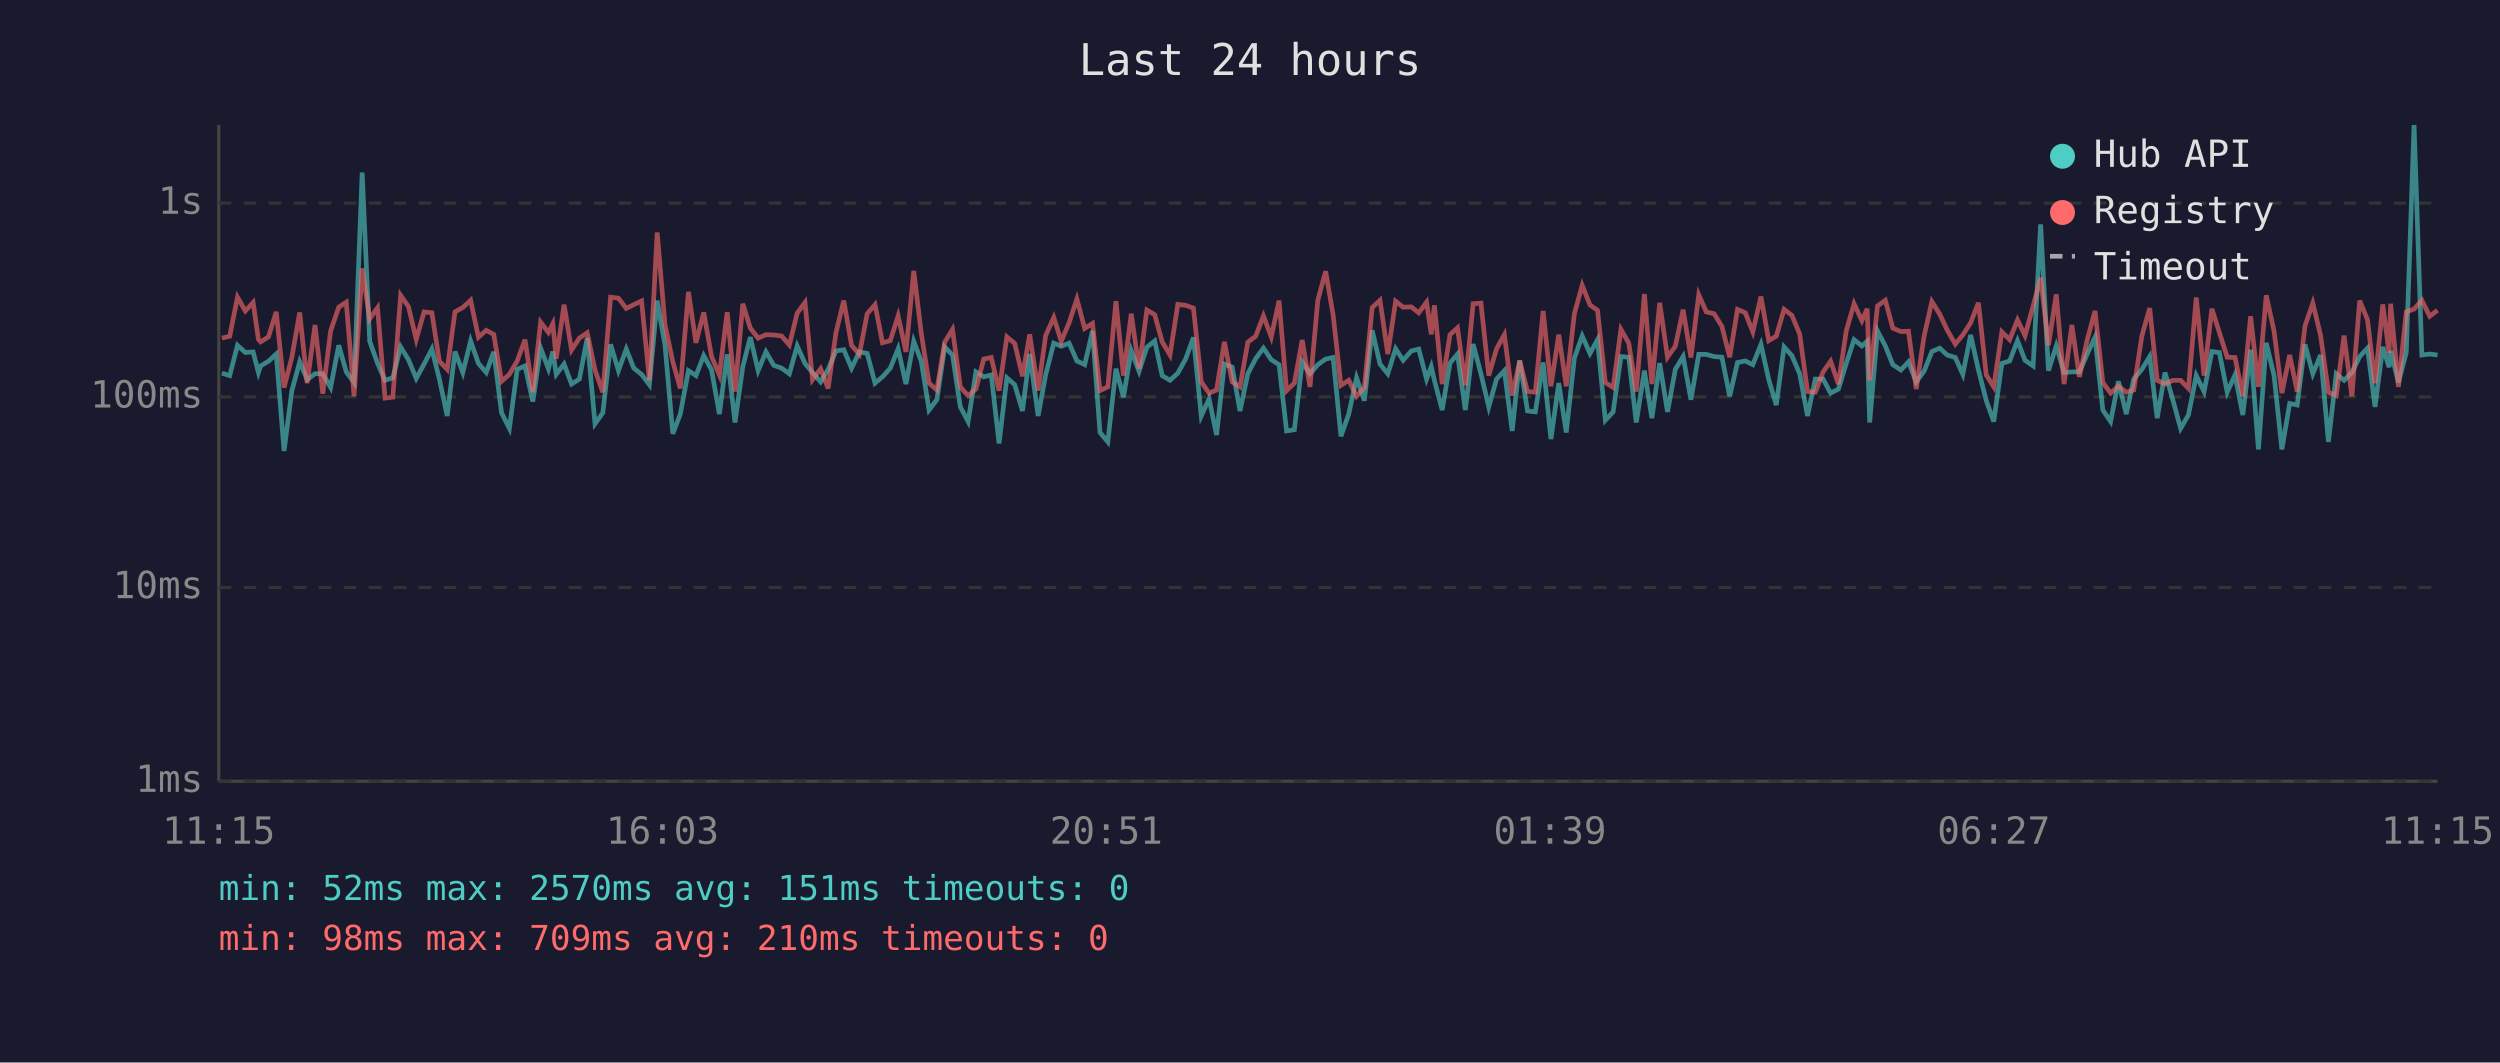
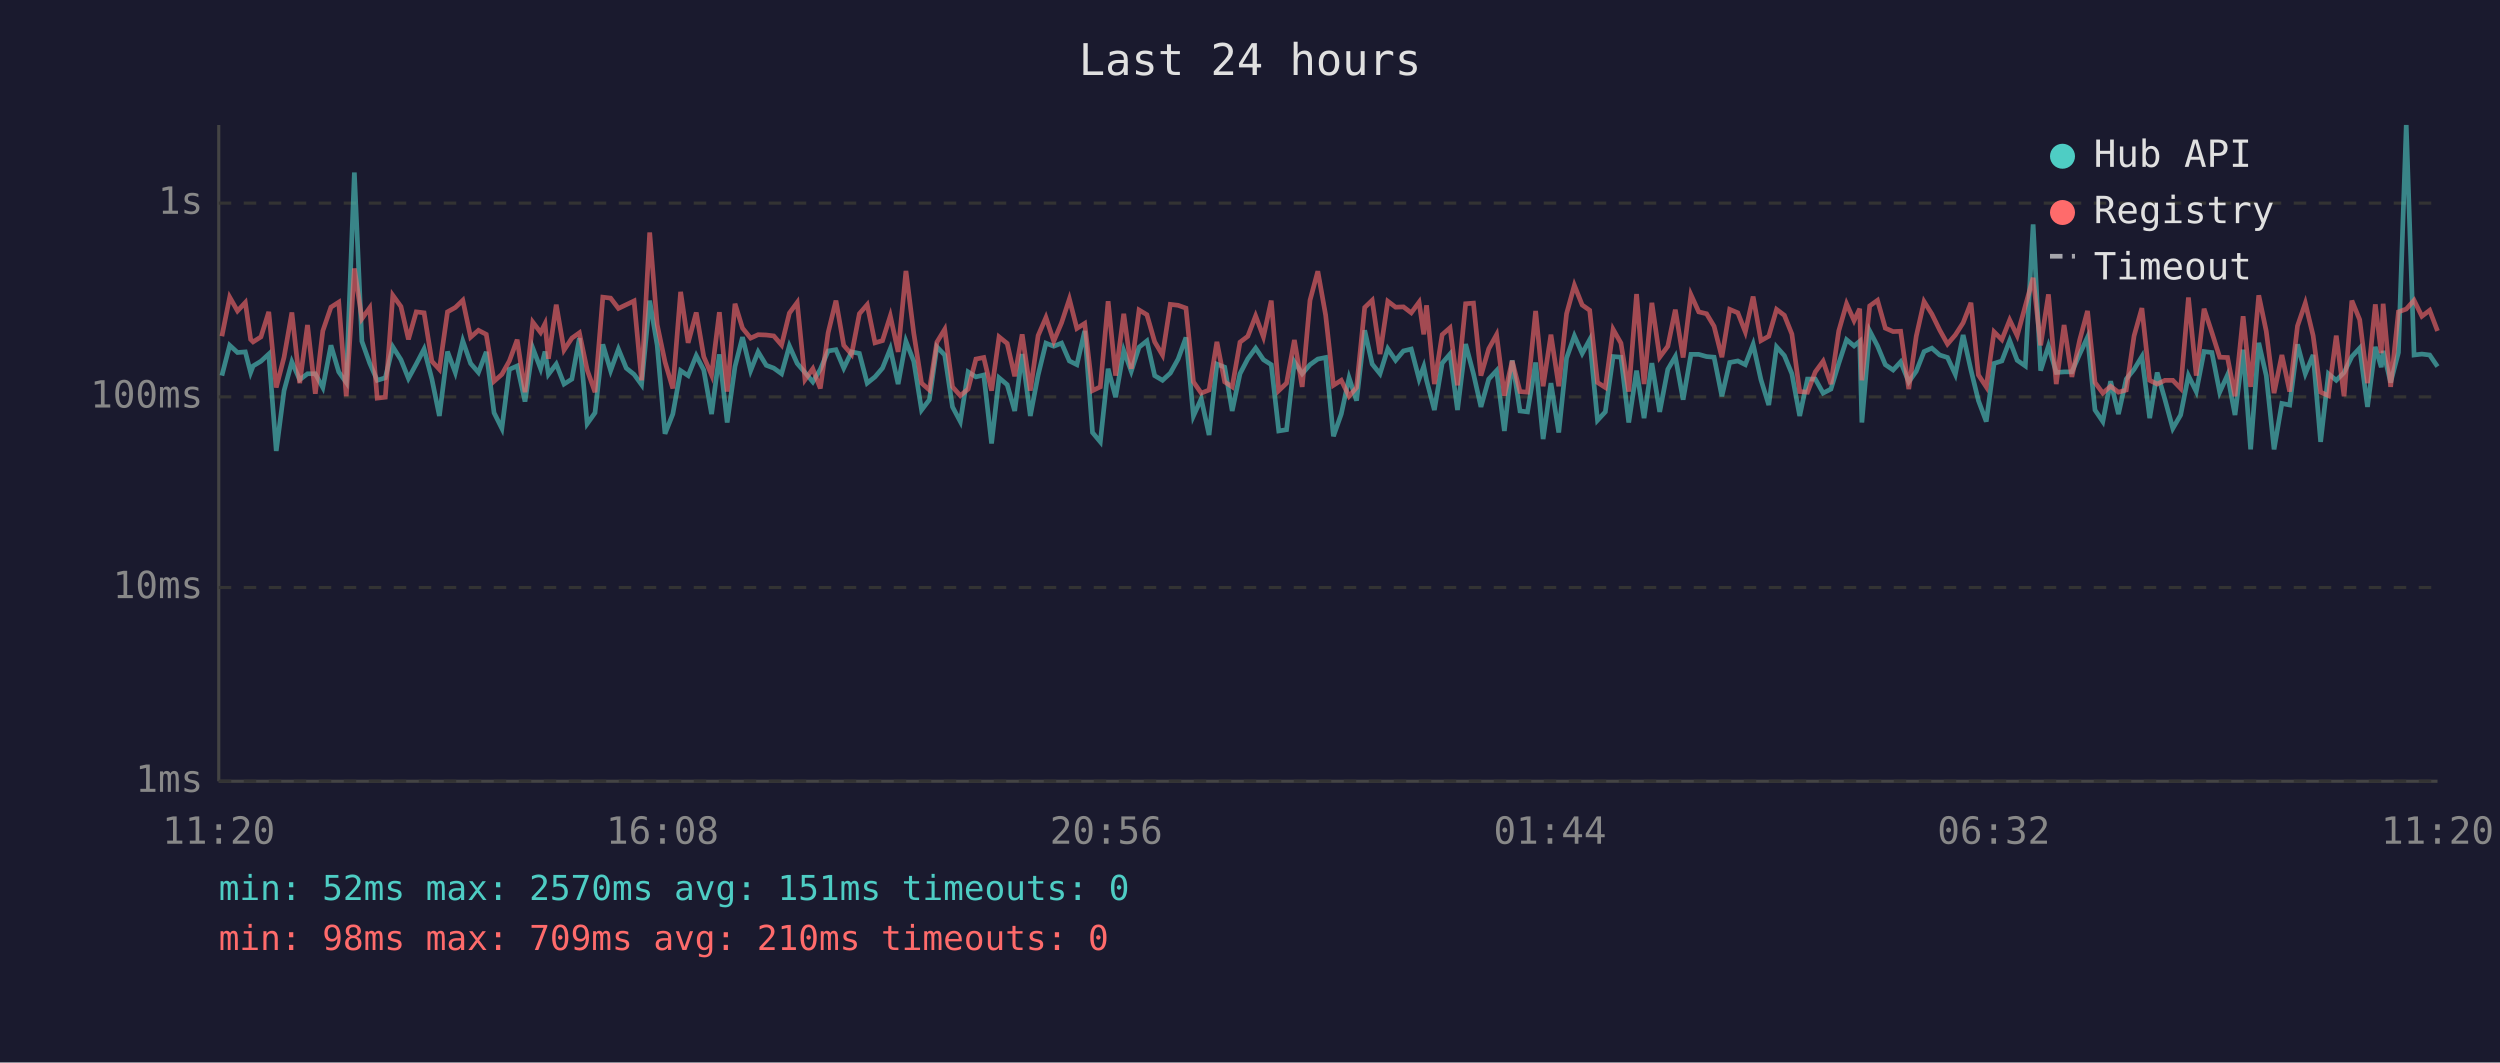
<svg xmlns="http://www.w3.org/2000/svg" viewBox="0 0 800 340" font-family="monospace" font-size="12">
  <rect width="800" height="340" fill="#1a1a2e" />
  <text x="400" y="24" fill="#e0e0e0" font-size="14" text-anchor="middle">Last 24 hours</text>
  <line x1="70" y1="40" x2="70" y2="250" stroke="#444" stroke-width="1" />
  <line x1="70" y1="250" x2="780" y2="250" stroke="#444" stroke-width="1" />
  <line x1="70" y1="250" x2="780" y2="250" stroke="#333" stroke-width="1" stroke-dasharray="4" />
  <text x="65" y="250" fill="#888" text-anchor="end" dominant-baseline="middle">1ms</text>
  <line x1="70" y1="188" x2="780" y2="188" stroke="#333" stroke-width="1" stroke-dasharray="4" />
  <text x="65" y="188" fill="#888" text-anchor="end" dominant-baseline="middle">10ms</text>
  <line x1="70" y1="127" x2="780" y2="127" stroke="#333" stroke-width="1" stroke-dasharray="4" />
  <text x="65" y="127" fill="#888" text-anchor="end" dominant-baseline="middle">100ms</text>
  <line x1="70" y1="65" x2="780" y2="65" stroke="#333" stroke-width="1" stroke-dasharray="4" />
  <text x="65" y="65" fill="#888" text-anchor="end" dominant-baseline="middle">1s</text>
-   <text x="70" y="270" fill="#888" text-anchor="middle">11:15</text>
-   <text x="212" y="270" fill="#888" text-anchor="middle">16:03</text>
-   <text x="354" y="270" fill="#888" text-anchor="middle">20:51</text>
-   <text x="496" y="270" fill="#888" text-anchor="middle">01:39</text>
-   <text x="638" y="270" fill="#888" text-anchor="middle">06:27</text>
-   <text x="780" y="270" fill="#888" text-anchor="middle">11:15</text>
-   <polyline points="71.0,119.4 73.5,120.2 76.0,110.5 78.5,112.8 81.0,112.6 82.7,119.2 83.4,117.1 85.9,115.6 88.4,113.3 90.9,144.3 93.4,125.0 95.9,115.8 98.3,121.5 100.8,119.6 103.3,119.6 105.8,124.0 108.4,110.5 110.8,119.0 113.3,122.4 115.9,55.2 118.3,109.2 120.8,116.2 123.2,121.7 125.7,120.9 128.2,111.0 130.7,115.1 133.2,121.1 135.7,116.5 138.2,111.7 140.6,121.3 143.1,133.1 145.6,112.5 148.1,119.2 150.6,109.1 153.1,116.3 155.6,119.2 158.0,112.6 160.5,132.1 163.0,137.1 165.5,118.2 168.0,117.1 170.5,128.5 173.0,111.4 175.5,118.0 176.9,112.5 178.0,119.8 180.5,116.5 182.9,122.9 185.4,121.3 187.9,108.2 190.4,135.6 192.9,132.1 195.4,110.2 197.9,118.6 200.4,111.7 202.8,117.8 205.3,119.8 207.8,123.1 210.3,96.2 212.8,110.5 215.3,138.8 217.7,132.5 220.3,118.6 222.7,120.2 225.2,113.8 227.7,118.4 230.2,132.5 232.7,113.4 235.2,135.2 237.7,117.3 240.1,107.9 242.6,118.6 245.1,112.6 247.6,116.9 250.1,117.8 252.6,119.6 255.1,110.7 257.6,116.3 260.0,119.2 262.6,122.2 265.0,118.2 267.5,112.3 270.0,111.9 272.5,117.8 275.0,112.6 277.5,113.1 280.0,122.6 282.4,120.6 284.9,117.8 287.4,111.6 289.9,122.9 292.4,109.2 294.8,115.6 297.3,131.2 299.8,127.9 302.3,111.0 304.8,113.6 307.3,130.2 309.8,134.9 312.3,119.0 314.8,120.6 317.2,120.0 319.7,141.9 322.2,120.9 324.7,123.1 327.2,131.5 329.5,113.3 332.2,133.1 334.6,120.0 337.2,109.8 339.6,110.8 342.1,109.8 344.6,115.5 347.1,116.7 349.6,105.9 352.0,138.4 354.5,141.4 357.1,118.0 359.5,127.1 362.0,112.2 364.5,118.8 367.0,111.1 369.5,109.1 371.9,120.2 374.4,121.7 376.9,119.4 379.4,114.9 381.9,108.0 384.4,133.1 386.9,127.6 389.3,139.2 391.8,116.5 394.3,117.5 396.8,131.5 399.3,119.6 401.8,114.8 404.3,111.4 406.8,115.1 409.3,116.7 411.7,137.9 414.2,137.5 416.7,115.8 419.2,119.6 421.7,116.7 424.2,114.9 426.6,114.4 429.1,139.6 431.6,132.5 434.1,120.9 436.6,128.2 439.1,105.7 441.6,116.5 444.1,119.6 446.6,111.6 449.0,115.3 451.6,112.3 454.0,111.7 456.5,121.3 458.0,117.3 459.0,121.7 461.5,131.2 464.0,116.2 466.4,113.3 468.9,131.2 471.4,110.1 473.9,119.6 476.4,130.2 478.9,121.3 481.4,118.6 483.9,137.9 486.3,115.3 488.8,131.5 491.3,131.8 493.8,116.0 496.3,140.5 498.8,122.6 501.2,138.4 503.8,114.6 506.3,107.5 508.8,113.1 511.2,108.7 513.7,134.5 516.2,131.8 518.7,114.1 521.2,114.3 523.6,135.2 526.2,118.6 528.6,133.8 531.1,116.2 533.6,131.8 536.1,118.2 538.6,114.1 541.1,127.9 543.6,113.4 546.0,113.4 548.5,114.1 551.0,114.3 553.5,126.8 556.0,116.0 558.5,115.5 560.9,116.7 563.5,110.2 566.0,121.5 568.4,129.6 570.9,111.0 573.4,113.8 575.9,119.6 578.4,133.1 580.9,121.3 583.4,121.3 585.8,125.8 588.3,124.5 590.8,116.3 593.3,108.7 595.8,110.7 597.5,109.2 598.3,135.2 600.8,105.9 603.3,110.7 605.7,116.7 608.3,118.4 610.7,115.8 613.2,122.2 615.7,118.8 618.2,112.5 620.7,111.4 623.1,113.6 625.7,114.4 628.1,119.8 630.6,107.2 633.1,118.4 635.6,128.2 638.0,134.9 640.6,116.3 643.1,115.5 645.6,109.0 648.0,115.3 650.6,117.1 653.0,71.8 655.5,118.6 658.0,110.7 660.5,119.2 663.0,119.0 665.4,119.0 667.9,113.3 670.4,107.9 672.9,131.2 675.4,134.9 677.9,122.0 680.4,132.5 682.8,121.3 685.4,118.2 687.9,114.1 690.3,133.8 692.8,119.2 695.3,127.9 697.8,137.1 700.3,132.8 702.8,120.2 705.3,125.3 707.8,112.5 710.2,112.8 712.7,125.5 715.2,120.0 717.7,132.8 720.2,111.9 722.7,143.8 725.2,109.7 727.7,120.2 730.2,143.8 732.7,129.1 735.1,129.6 737.6,110.2 740.1,119.6 742.6,113.6 745.1,141.4 747.6,119.6 750.1,121.7 752.6,119.2 755.1,114.1 757.6,111.4 760.0,130.2 762.5,111.0 764.5,117.5 765.0,112.3 767.5,122.4 770.0,112.8 772.5,40.0 775.0,113.6 777.5,113.3 780.0,113.6" fill="none" stroke="#4ecdc4" stroke-width="1.5" opacity="0.6" />
-   <polyline points="71.0,108.2 73.5,107.6 76.0,95.1 78.5,99.5 81.0,96.8 82.7,108.6 83.4,109.4 85.9,107.8 88.4,99.8 90.9,124.0 93.4,114.3 95.9,100.0 98.3,122.6 100.8,104.0 103.3,126.0 105.8,105.9 108.4,98.3 110.8,96.7 113.3,126.8 115.9,85.9 118.3,102.0 120.8,98.5 123.2,127.4 125.7,127.1 128.2,94.5 130.7,98.1 133.2,108.6 135.7,99.8 138.2,100.1 140.6,115.6 143.1,118.2 145.6,99.8 148.1,98.4 150.6,96.1 153.1,107.9 155.6,105.7 158.0,107.0 160.5,122.0 163.0,119.8 165.5,115.5 168.0,108.7 170.5,125.5 173.0,103.1 175.5,106.4 176.9,103.6 178.0,114.8 180.5,97.5 182.9,112.0 185.4,108.2 187.9,106.5 190.4,118.4 192.9,125.5 195.4,95.1 197.9,95.4 200.4,98.7 202.8,97.5 205.3,96.3 207.8,121.7 210.3,74.4 212.8,103.9 215.3,115.8 217.7,124.3 220.3,93.4 222.7,109.7 225.2,100.0 227.7,114.1 230.2,120.0 232.7,99.9 235.2,125.3 237.7,97.2 240.1,105.0 242.6,108.2 245.1,107.1 247.6,107.2 250.1,107.5 252.6,110.4 255.1,100.2 257.6,96.8 260.0,121.5 262.6,118.0 265.0,124.3 267.5,106.5 270.0,96.2 272.5,110.5 275.0,113.4 277.5,100.4 280.0,97.5 282.4,109.7 284.9,109.0 287.4,101.1 289.9,112.6 292.4,86.7 294.8,106.6 297.3,122.6 299.8,124.8 302.3,109.5 304.8,105.4 307.3,123.8 309.8,126.6 312.3,124.5 314.8,114.9 317.2,114.4 319.7,125.0 322.2,107.8 324.7,109.9 327.2,120.4 329.5,107.0 332.2,125.0 334.6,107.4 337.2,101.6 339.6,109.2 342.1,103.3 344.6,95.7 347.1,105.1 349.6,103.5 352.0,125.0 354.5,123.8 357.1,96.4 359.5,120.2 362.0,100.4 364.5,118.0 367.0,99.2 369.5,100.7 371.9,109.4 374.4,113.6 376.9,97.4 379.4,97.7 381.9,98.6 384.4,122.2 386.9,125.8 389.3,124.8 391.8,109.4 394.3,122.2 396.8,123.8 399.3,109.5 401.8,107.6 404.3,101.1 406.8,107.8 409.3,96.2 411.7,125.0 414.2,122.6 416.7,108.8 419.2,123.8 421.7,96.1 424.2,86.8 426.6,100.8 429.1,123.3 431.6,121.7 434.1,126.8 436.6,124.0 439.1,98.4 441.6,96.1 444.1,113.3 446.6,96.4 449.0,98.3 451.6,98.2 454.0,100.1 456.5,96.7 458.0,107.0 459.0,97.7 461.5,122.9 464.0,107.1 466.4,104.9 468.9,123.3 471.4,97.2 473.9,97.0 476.4,120.2 478.9,111.6 481.4,107.1 483.9,126.6 486.3,115.5 488.8,125.3 491.3,125.5 493.8,99.5 496.3,123.6 498.8,107.1 501.2,123.6 503.8,100.4 506.3,91.3 508.8,97.6 511.2,99.3 513.7,122.4 516.2,124.0 518.7,105.4 521.2,109.8 523.6,125.3 526.2,94.1 528.6,122.9 531.1,96.9 533.6,114.3 536.1,110.8 538.6,99.1 541.1,114.4 543.6,94.3 546.0,99.8 548.5,100.4 551.0,104.4 553.5,114.3 556.0,99.0 558.5,100.1 560.9,106.2 563.5,94.9 566.0,109.0 568.4,107.6 570.9,99.0 573.4,100.9 575.9,106.9 578.4,125.3 580.9,125.5 583.4,119.0 585.8,115.6 588.3,122.9 590.8,105.9 593.3,97.2 595.8,102.6 597.5,98.8 598.3,121.7 600.8,97.9 603.3,96.1 605.7,105.0 608.3,106.1 610.7,106.0 613.2,124.5 615.7,107.6 618.2,96.5 620.7,100.5 623.1,105.6 625.7,110.1 628.1,107.2 630.6,103.3 633.1,96.9 635.6,120.0 638.0,123.8 640.6,106.2 643.1,108.7 645.6,102.4 648.0,107.4 650.6,97.9 653.0,88.9 655.5,110.5 658.0,94.2 660.5,122.9 663.0,104.0 665.4,120.6 667.9,108.8 670.4,99.5 672.9,122.4 675.4,125.8 677.9,123.6 680.4,125.5 682.8,124.8 685.4,107.5 687.9,98.6 690.3,121.7 692.8,122.9 695.3,121.7 697.8,121.7 700.3,124.3 702.8,95.2 705.3,120.2 707.8,98.8 710.2,106.4 712.7,114.3 715.2,114.4 717.7,126.8 720.2,101.2 722.7,123.8 725.2,94.5 727.7,106.0 730.2,125.8 732.7,113.6 735.1,125.3 737.6,104.3 740.1,97.0 742.6,107.4 745.1,125.5 747.6,126.6 750.1,107.4 752.6,126.8 755.1,96.2 757.6,102.3 760.0,122.6 762.5,97.4 764.5,113.0 765.0,97.2 767.5,123.8 770.0,99.8 772.5,98.9 775.0,96.1 777.5,101.2 780.0,99.3" fill="none" stroke="#ff6b6b" stroke-width="1.5" opacity="0.6" />
+   <text x="70" y="270" fill="#888" text-anchor="middle">11:20</text>
+   <text x="212" y="270" fill="#888" text-anchor="middle">16:08</text>
+   <text x="354" y="270" fill="#888" text-anchor="middle">20:56</text>
+   <text x="496" y="270" fill="#888" text-anchor="middle">01:44</text>
+   <text x="638" y="270" fill="#888" text-anchor="middle">06:32</text>
+   <text x="780" y="270" fill="#888" text-anchor="middle">11:20</text>
+   <polyline points="71.0,120.2 73.5,110.5 76.0,112.8 78.5,112.6 80.2,119.2 81.0,117.1 83.5,115.6 86.0,113.3 88.4,144.3 90.9,125.0 93.4,115.8 95.9,121.5 98.4,119.6 100.9,119.6 103.3,124.0 105.9,110.5 108.4,119.0 110.8,122.4 113.4,55.2 115.8,109.2 118.3,116.2 120.7,121.7 123.3,120.9 125.7,111.0 128.3,115.1 130.7,121.1 133.2,116.5 135.7,111.7 138.2,121.3 140.6,133.1 143.2,112.5 145.7,119.2 148.1,109.1 150.6,116.3 153.1,119.2 155.6,112.6 158.1,132.1 160.6,137.1 163.0,118.2 165.5,117.1 168.0,128.5 170.5,111.4 173.0,118.0 174.4,112.5 175.5,119.8 178.0,116.5 180.5,122.9 183.0,121.3 185.4,108.2 187.9,135.6 190.4,132.1 192.9,110.2 195.4,118.6 197.9,111.7 200.4,117.8 202.9,119.8 205.3,123.1 207.9,96.2 210.3,110.5 212.8,138.8 215.3,132.5 217.8,118.6 220.2,120.2 222.8,113.8 225.2,118.4 227.7,132.5 230.2,113.4 232.7,135.2 235.2,117.3 237.6,107.9 240.2,118.6 242.6,112.6 245.2,116.9 247.6,117.8 250.1,119.6 252.6,110.7 255.1,116.3 257.6,119.2 260.1,122.2 262.5,118.2 265.0,112.3 267.5,111.9 270.0,117.8 272.5,112.6 275.0,113.1 277.5,122.6 280.0,120.6 282.4,117.8 284.9,111.6 287.4,122.9 289.9,109.2 292.4,115.6 294.9,131.2 297.4,127.9 299.8,111.0 302.3,113.6 304.8,130.2 307.3,134.9 309.8,119.0 312.3,120.6 314.8,120.0 317.3,141.9 319.7,120.9 322.3,123.1 324.7,131.5 327.1,113.3 329.7,133.1 332.2,120.0 334.7,109.8 337.2,110.8 339.7,109.8 342.2,115.5 344.6,116.7 347.1,105.9 349.6,138.4 352.1,141.4 354.6,118.0 357.0,127.1 359.6,112.2 362.0,118.8 364.5,111.1 367.0,109.1 369.5,120.2 372.0,121.7 374.5,119.4 377.0,114.9 379.5,108.0 381.9,133.1 384.4,127.6 386.9,139.2 389.4,116.5 391.9,117.5 394.3,131.5 396.8,119.6 399.3,114.8 401.8,111.4 404.3,115.1 406.8,116.7 409.2,137.9 411.7,137.5 414.2,115.8 416.7,119.6 419.2,116.7 421.7,114.9 424.2,114.4 426.7,139.6 429.2,132.5 431.7,120.9 434.1,128.2 436.7,105.7 439.1,116.5 441.6,119.6 444.1,111.6 446.6,115.3 449.1,112.3 451.6,111.7 454.1,121.3 455.6,117.3 456.5,121.7 459.0,131.2 461.5,116.2 464.0,113.3 466.4,131.2 469.0,110.1 471.5,119.6 473.9,130.2 476.4,121.3 478.9,118.6 481.4,137.9 483.9,115.3 486.4,131.5 488.8,131.8 491.4,116.0 493.8,140.5 496.3,122.6 498.8,138.4 501.3,114.6 503.8,107.5 506.3,113.1 508.7,108.7 511.2,134.5 513.7,131.8 516.2,114.1 518.7,114.3 521.2,135.2 523.7,118.6 526.1,133.8 528.6,116.2 531.1,131.8 533.7,118.2 536.1,114.1 538.6,127.9 541.1,113.4 543.6,113.4 546.1,114.1 548.5,114.3 551.0,126.8 553.5,116.0 556.1,115.5 558.5,116.7 561.0,110.2 563.5,121.5 566.0,129.6 568.5,111.0 571.0,113.8 573.4,119.6 575.9,133.1 578.4,121.3 580.9,121.3 583.4,125.8 585.9,124.5 588.4,116.3 590.9,108.7 593.3,110.7 595.1,109.2 595.8,135.2 598.3,105.9 600.8,110.7 603.3,116.7 605.8,118.4 608.2,115.8 610.8,122.2 613.2,118.8 615.7,112.5 618.2,111.4 620.7,113.6 623.2,114.4 625.7,119.8 628.2,107.2 630.7,118.4 633.1,128.2 635.6,134.9 638.1,116.3 640.6,115.5 643.1,109.0 645.5,115.3 648.1,117.1 650.6,71.8 653.0,118.6 655.5,110.7 658.0,119.2 660.5,119.0 663.0,119.0 665.5,113.3 668.0,107.9 670.4,131.2 672.9,134.9 675.4,122.0 677.9,132.5 680.4,121.3 682.9,118.2 685.4,114.1 687.9,133.8 690.3,119.2 692.8,127.9 695.3,137.1 697.8,132.8 700.3,120.2 702.8,125.3 705.3,112.5 707.8,112.8 710.3,125.5 712.8,120.0 715.2,132.8 717.8,111.9 720.2,143.8 722.8,109.7 725.2,120.2 727.7,143.8 730.2,129.1 732.7,129.6 735.2,110.2 737.7,119.6 740.2,113.6 742.6,141.4 745.1,119.6 747.6,121.7 750.1,119.2 752.6,114.1 755.1,111.4 757.6,130.2 760.1,111.0 762.0,117.5 762.6,112.3 765.0,122.4 767.5,112.8 770.0,40.0 772.5,113.6 775.0,113.3 777.5,113.6 780.0,117.3" fill="none" stroke="#4ecdc4" stroke-width="1.5" opacity="0.6" />
+   <polyline points="71.0,107.6 73.5,95.1 76.0,99.5 78.5,96.8 80.2,108.6 81.0,109.4 83.5,107.8 86.0,99.8 88.4,124.0 90.9,114.3 93.4,100.0 95.9,122.6 98.4,104.0 100.9,126.0 103.3,105.9 105.9,98.3 108.4,96.7 110.8,126.8 113.4,85.9 115.8,102.0 118.3,98.5 120.7,127.4 123.3,127.1 125.7,94.5 128.3,98.1 130.7,108.6 133.2,99.8 135.7,100.1 138.2,115.6 140.6,118.2 143.2,99.8 145.7,98.4 148.1,96.1 150.6,107.9 153.1,105.7 155.6,107.0 158.1,122.0 160.6,119.8 163.0,115.5 165.5,108.7 168.0,125.5 170.5,103.1 173.0,106.4 174.4,103.6 175.5,114.8 178.0,97.5 180.5,112.0 183.0,108.2 185.4,106.5 187.9,118.4 190.4,125.5 192.9,95.1 195.4,95.4 197.9,98.7 200.4,97.5 202.9,96.3 205.3,121.7 207.9,74.4 210.3,103.9 212.8,115.8 215.3,124.3 217.8,93.4 220.2,109.7 222.8,100.0 225.2,114.1 227.7,120.0 230.2,99.9 232.7,125.3 235.2,97.2 237.6,105.0 240.2,108.2 242.6,107.1 245.2,107.2 247.6,107.5 250.1,110.4 252.6,100.2 255.1,96.8 257.6,121.5 260.1,118.0 262.5,124.3 265.0,106.5 267.5,96.2 270.0,110.5 272.5,113.4 275.0,100.4 277.5,97.5 280.0,109.7 282.4,109.0 284.9,101.1 287.4,112.6 289.9,86.7 292.4,106.6 294.9,122.6 297.4,124.8 299.8,109.5 302.3,105.4 304.8,123.8 307.3,126.6 309.8,124.5 312.3,114.9 314.8,114.4 317.3,125.0 319.7,107.8 322.3,109.9 324.7,120.4 327.1,107.0 329.7,125.0 332.2,107.4 334.7,101.6 337.2,109.2 339.7,103.3 342.2,95.7 344.6,105.1 347.1,103.5 349.6,125.0 352.1,123.8 354.6,96.4 357.0,120.2 359.6,100.4 362.0,118.0 364.5,99.2 367.0,100.7 369.5,109.4 372.0,113.6 374.5,97.4 377.0,97.7 379.5,98.6 381.9,122.2 384.4,125.8 386.9,124.8 389.4,109.4 391.9,122.2 394.3,123.8 396.8,109.5 399.3,107.6 401.8,101.1 404.3,107.8 406.8,96.2 409.2,125.0 411.7,122.6 414.2,108.8 416.7,123.8 419.2,96.1 421.7,86.8 424.2,100.8 426.7,123.3 429.2,121.7 431.7,126.8 434.1,124.0 436.7,98.4 439.1,96.1 441.6,113.3 444.1,96.4 446.6,98.3 449.1,98.2 451.6,100.1 454.1,96.7 455.6,107.0 456.5,97.7 459.0,122.9 461.5,107.1 464.0,104.9 466.4,123.3 469.0,97.2 471.5,97.0 473.9,120.2 476.4,111.6 478.9,107.1 481.4,126.6 483.9,115.5 486.4,125.3 488.8,125.5 491.4,99.5 493.8,123.6 496.3,107.1 498.8,123.6 501.3,100.4 503.8,91.3 506.3,97.6 508.7,99.3 511.2,122.4 513.7,124.0 516.2,105.4 518.7,109.8 521.2,125.3 523.7,94.1 526.1,122.9 528.6,96.9 531.1,114.3 533.7,110.8 536.1,99.1 538.6,114.4 541.1,94.3 543.6,99.8 546.1,100.4 548.5,104.4 551.0,114.3 553.5,99.0 556.1,100.1 558.5,106.2 561.0,94.9 563.5,109.0 566.0,107.6 568.5,99.0 571.0,100.9 573.4,106.9 575.9,125.3 578.4,125.5 580.9,119.0 583.4,115.6 585.9,122.9 588.4,105.9 590.9,97.2 593.3,102.6 595.1,98.8 595.8,121.7 598.3,97.9 600.8,96.1 603.3,105.0 605.8,106.1 608.2,106.0 610.8,124.5 613.2,107.6 615.7,96.5 618.2,100.5 620.7,105.6 623.2,110.1 625.7,107.2 628.2,103.3 630.7,96.9 633.1,120.0 635.6,123.8 638.1,106.2 640.6,108.7 643.1,102.4 645.5,107.4 648.1,97.9 650.6,88.9 653.0,110.5 655.5,94.2 658.0,122.9 660.5,104.0 663.0,120.6 665.5,108.8 668.0,99.5 670.4,122.4 672.9,125.8 675.4,123.6 677.9,125.5 680.4,124.8 682.9,107.5 685.4,98.6 687.9,121.7 690.3,122.9 692.8,121.7 695.3,121.7 697.8,124.3 700.3,95.2 702.8,120.2 705.3,98.8 707.8,106.4 710.3,114.3 712.8,114.4 715.2,126.8 717.8,101.2 720.2,123.8 722.8,94.5 725.2,106.0 727.7,125.8 730.2,113.6 732.7,125.3 735.2,104.3 737.7,97.0 740.2,107.4 742.6,125.5 745.1,126.6 747.6,107.4 750.1,126.8 752.6,96.2 755.1,102.3 757.6,122.6 760.1,97.4 762.0,113.0 762.6,97.2 765.0,123.8 767.5,99.8 770.0,98.9 772.5,96.1 775.0,101.2 777.5,99.3 780.0,105.9" fill="none" stroke="#ff6b6b" stroke-width="1.5" opacity="0.6" />
  <circle cx="660" cy="50" r="4" fill="#4ecdc4" />
  <text x="670" y="50" fill="#e0e0e0" dominant-baseline="middle">Hub API</text>
  <circle cx="660" cy="68" r="4" fill="#ff6b6b" />
  <text x="670" y="68" fill="#e0e0e0" dominant-baseline="middle">Registry</text>
  <line x1="656" y1="82" x2="664" y2="82" stroke="#e0e0e0" stroke-width="1.5" stroke-dasharray="4,3" opacity="0.7" />
  <text x="670" y="86" fill="#e0e0e0" dominant-baseline="middle">Timeout</text>
  <text x="70" y="288" fill="#4ecdc4" font-size="11">min: 52ms  max: 2570ms  avg: 151ms  timeouts: 0</text>
  <text x="70" y="304" fill="#ff6b6b" font-size="11">min: 98ms  max: 709ms  avg: 210ms  timeouts: 0</text>
</svg>
